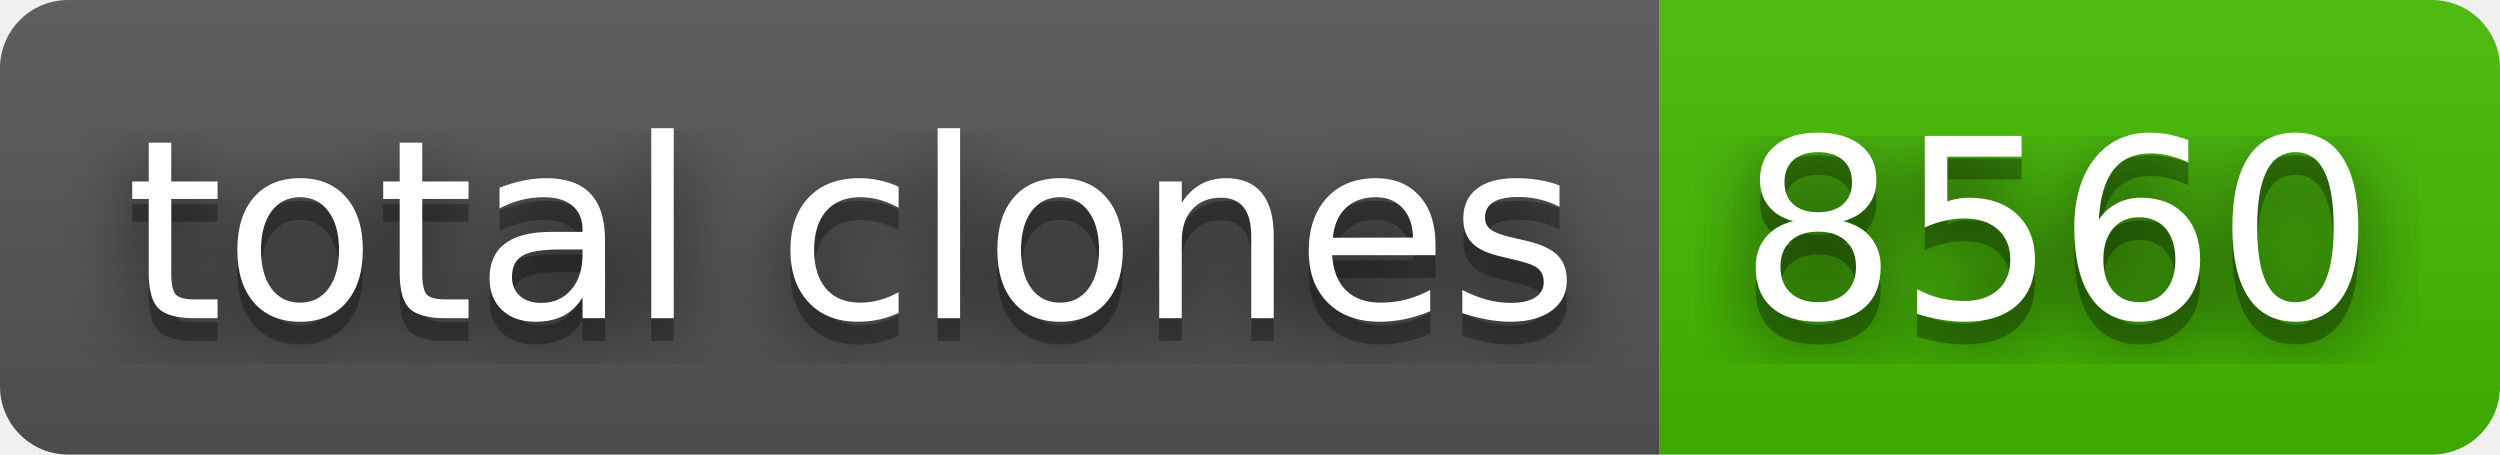
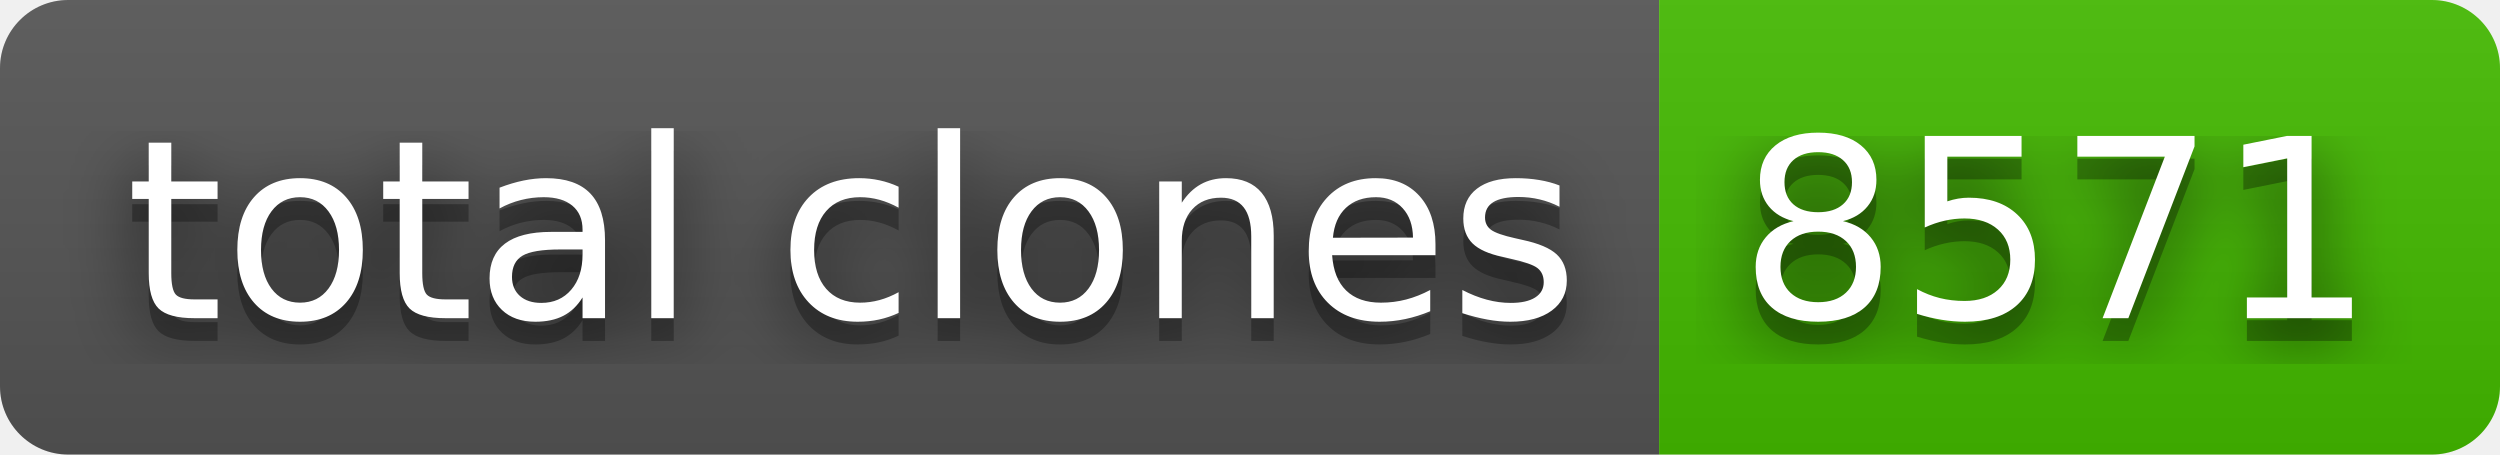
- <svg xmlns="http://www.w3.org/2000/svg" width="110" height="20" role="img" aria-label="total clones: 8560">
+ <svg xmlns="http://www.w3.org/2000/svg" width="110" height="20" role="img" aria-label="total clones: 8571">
  <filter id="blur">
    <feGaussianBlur stdDeviation="16" />
  </filter>
  <linearGradient id="s" x2="0" y2="100%">
    <stop offset="0" stop-color="#bbb" stop-opacity=".1" />
    <stop offset="1" stop-opacity=".1" />
  </linearGradient>
  <clipPath id="r">
    <rect width="110" height="20" rx="3" />
  </clipPath>
  <g clip-path="url(#r)">
    <rect width="73" height="20" fill="#555" />
    <rect x="73" width="37" height="20" fill="#4b0" />
    <rect width="110" height="20" fill="url(#s)" />
  </g>
  <g fill="#fff" text-anchor="middle" font-family="Verdana,Geneva,DejaVu Sans,sans-serif" text-rendering="geometricPrecision" font-size="110">
    <g transform="scale(.1)">
      <g aria-hidden="true" fill="#010101">
        <text x="375" y="150" fill-opacity=".8" filter="url(#blur)" textLength="630">total clones</text>
        <text x="375" y="150" fill-opacity=".3" textLength="630">total clones</text>
      </g>
      <text x="375" y="140" textLength="630">total clones</text>
    </g>
    <g transform="scale(.1)">
      <g aria-hidden="true" fill="#010101">
-         <text x="905" y="150" fill-opacity=".8" filter="url(#blur)" textLength="270">8560</text>
-         <text x="905" y="150" fill-opacity=".3" textLength="270">8560</text>
+         <text x="905" y="150" fill-opacity=".8" filter="url(#blur)" textLength="270">8571</text>
+         <text x="905" y="150" fill-opacity=".3" textLength="270">8571</text>
      </g>
-       <text x="905" y="140" textLength="270">8560</text>
+       <text x="905" y="140" textLength="270">8571</text>
    </g>
  </g>
</svg>
